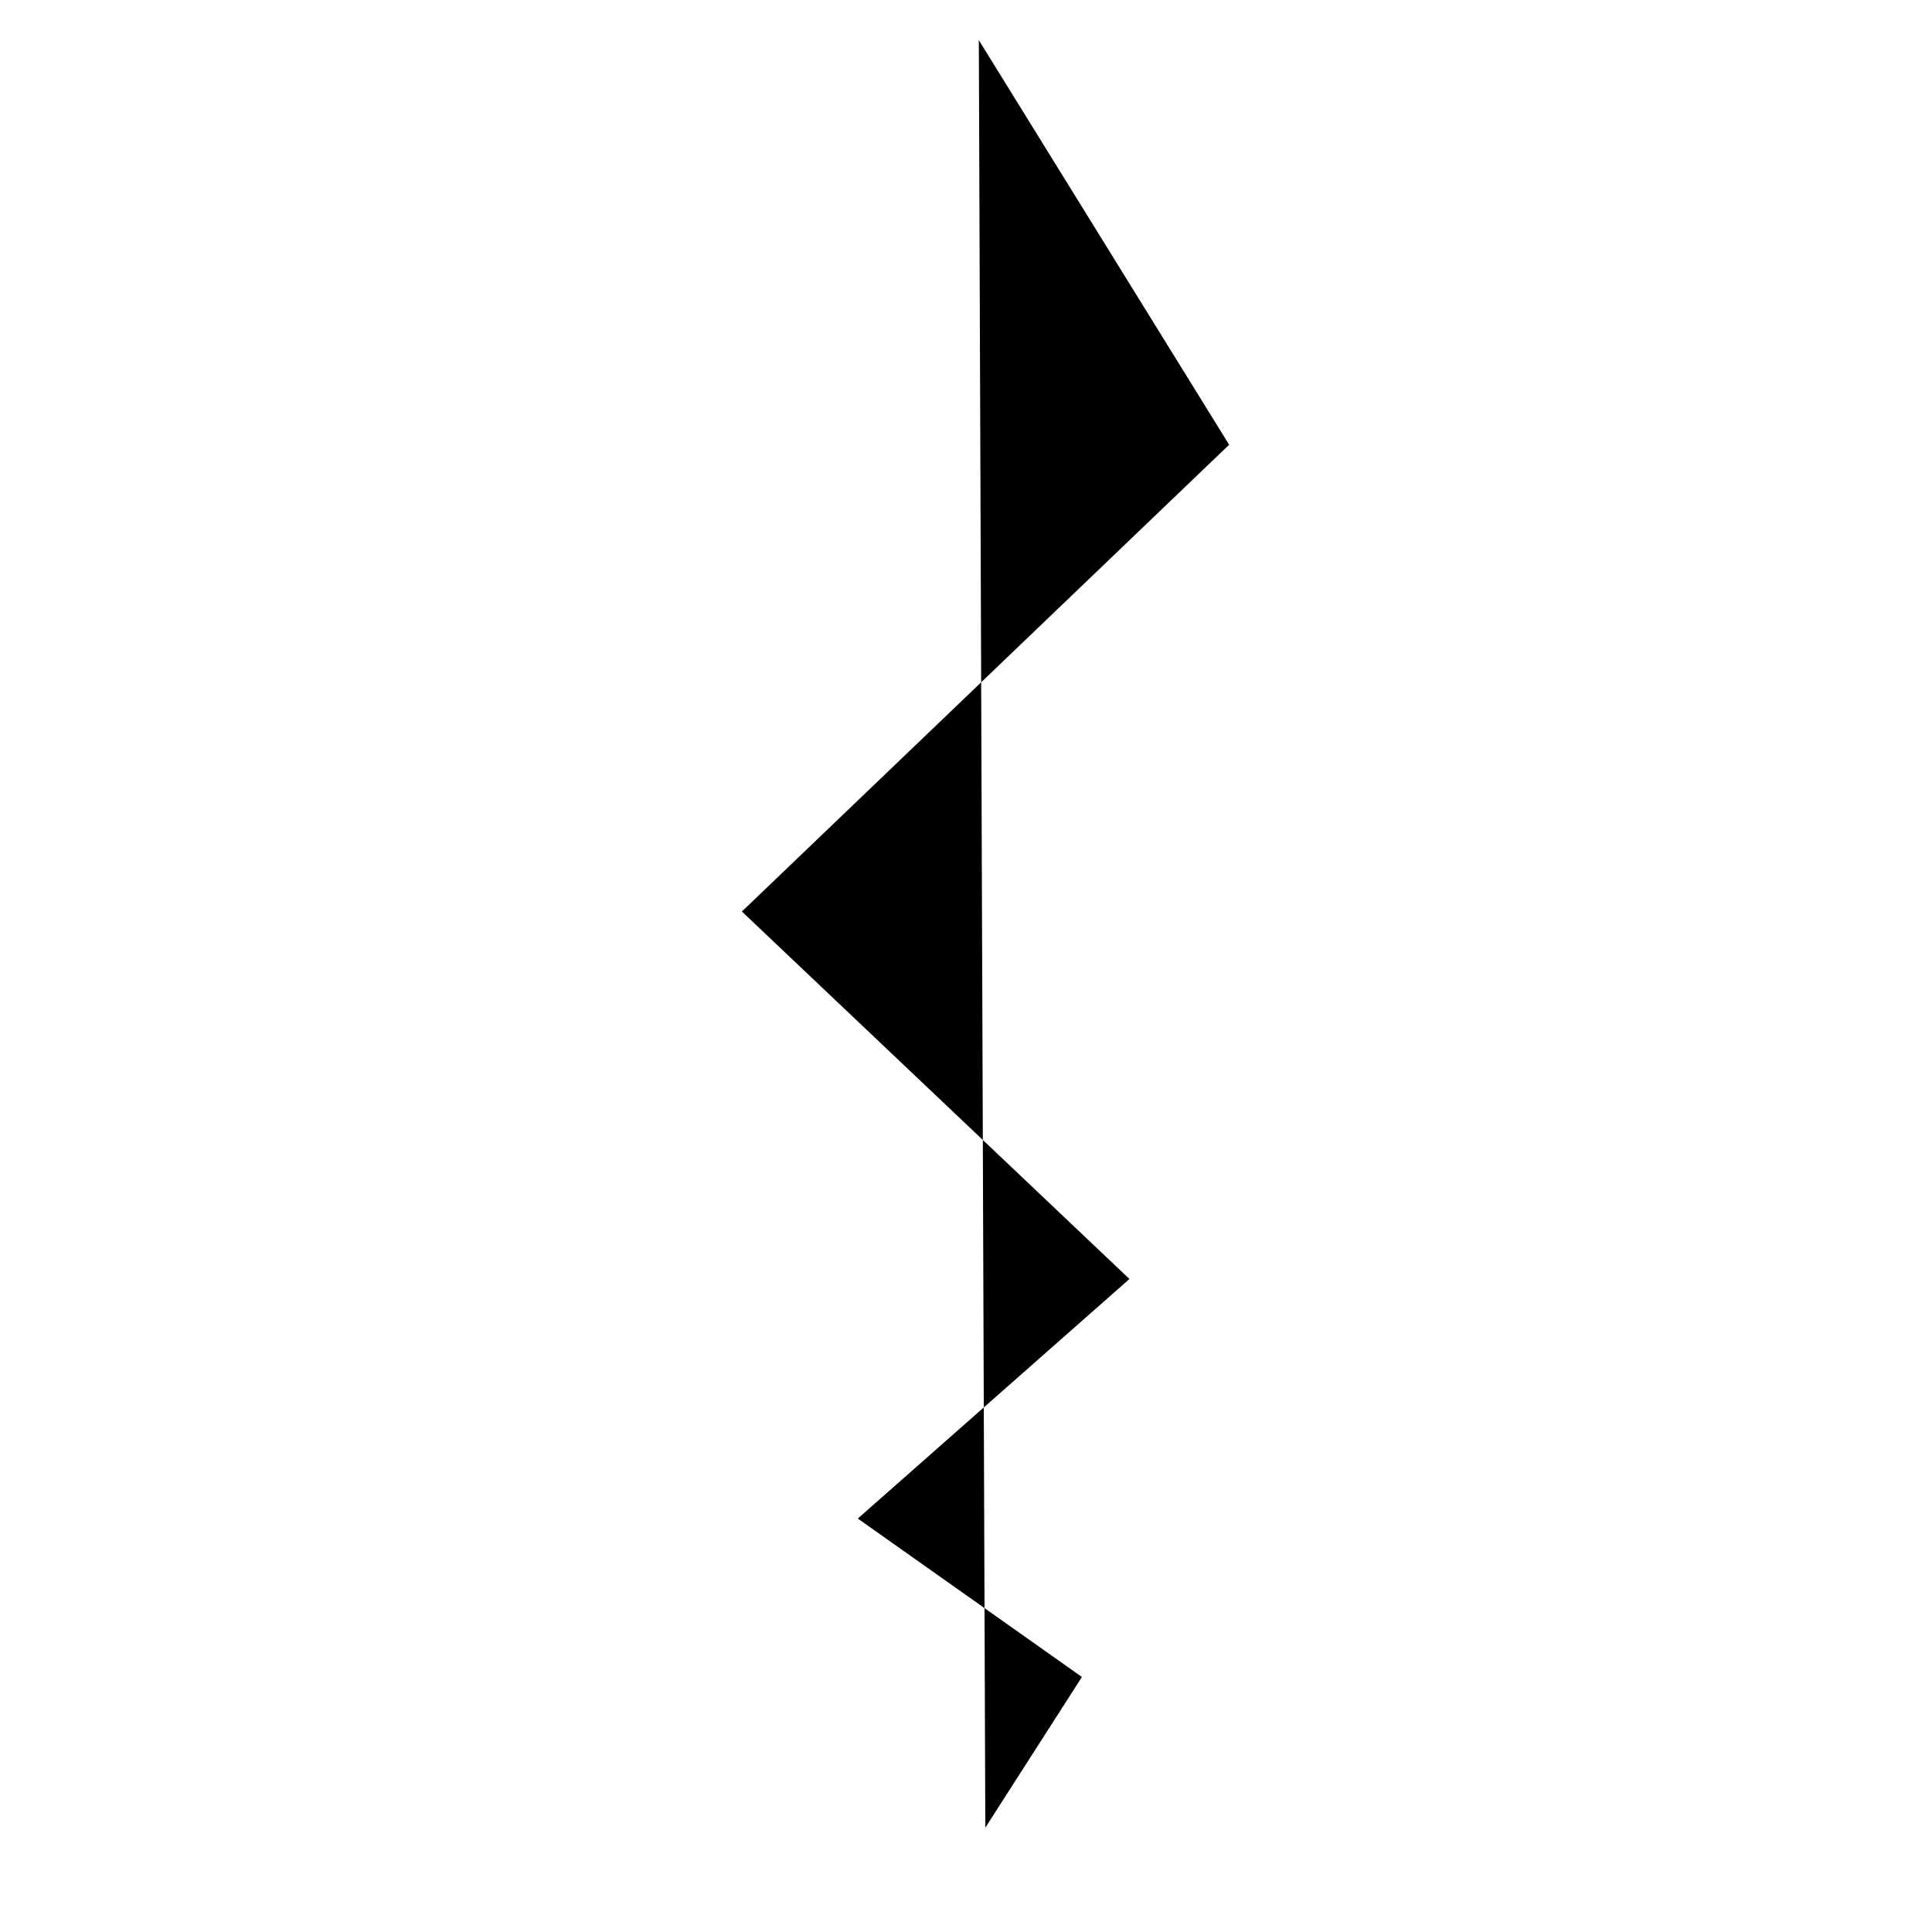
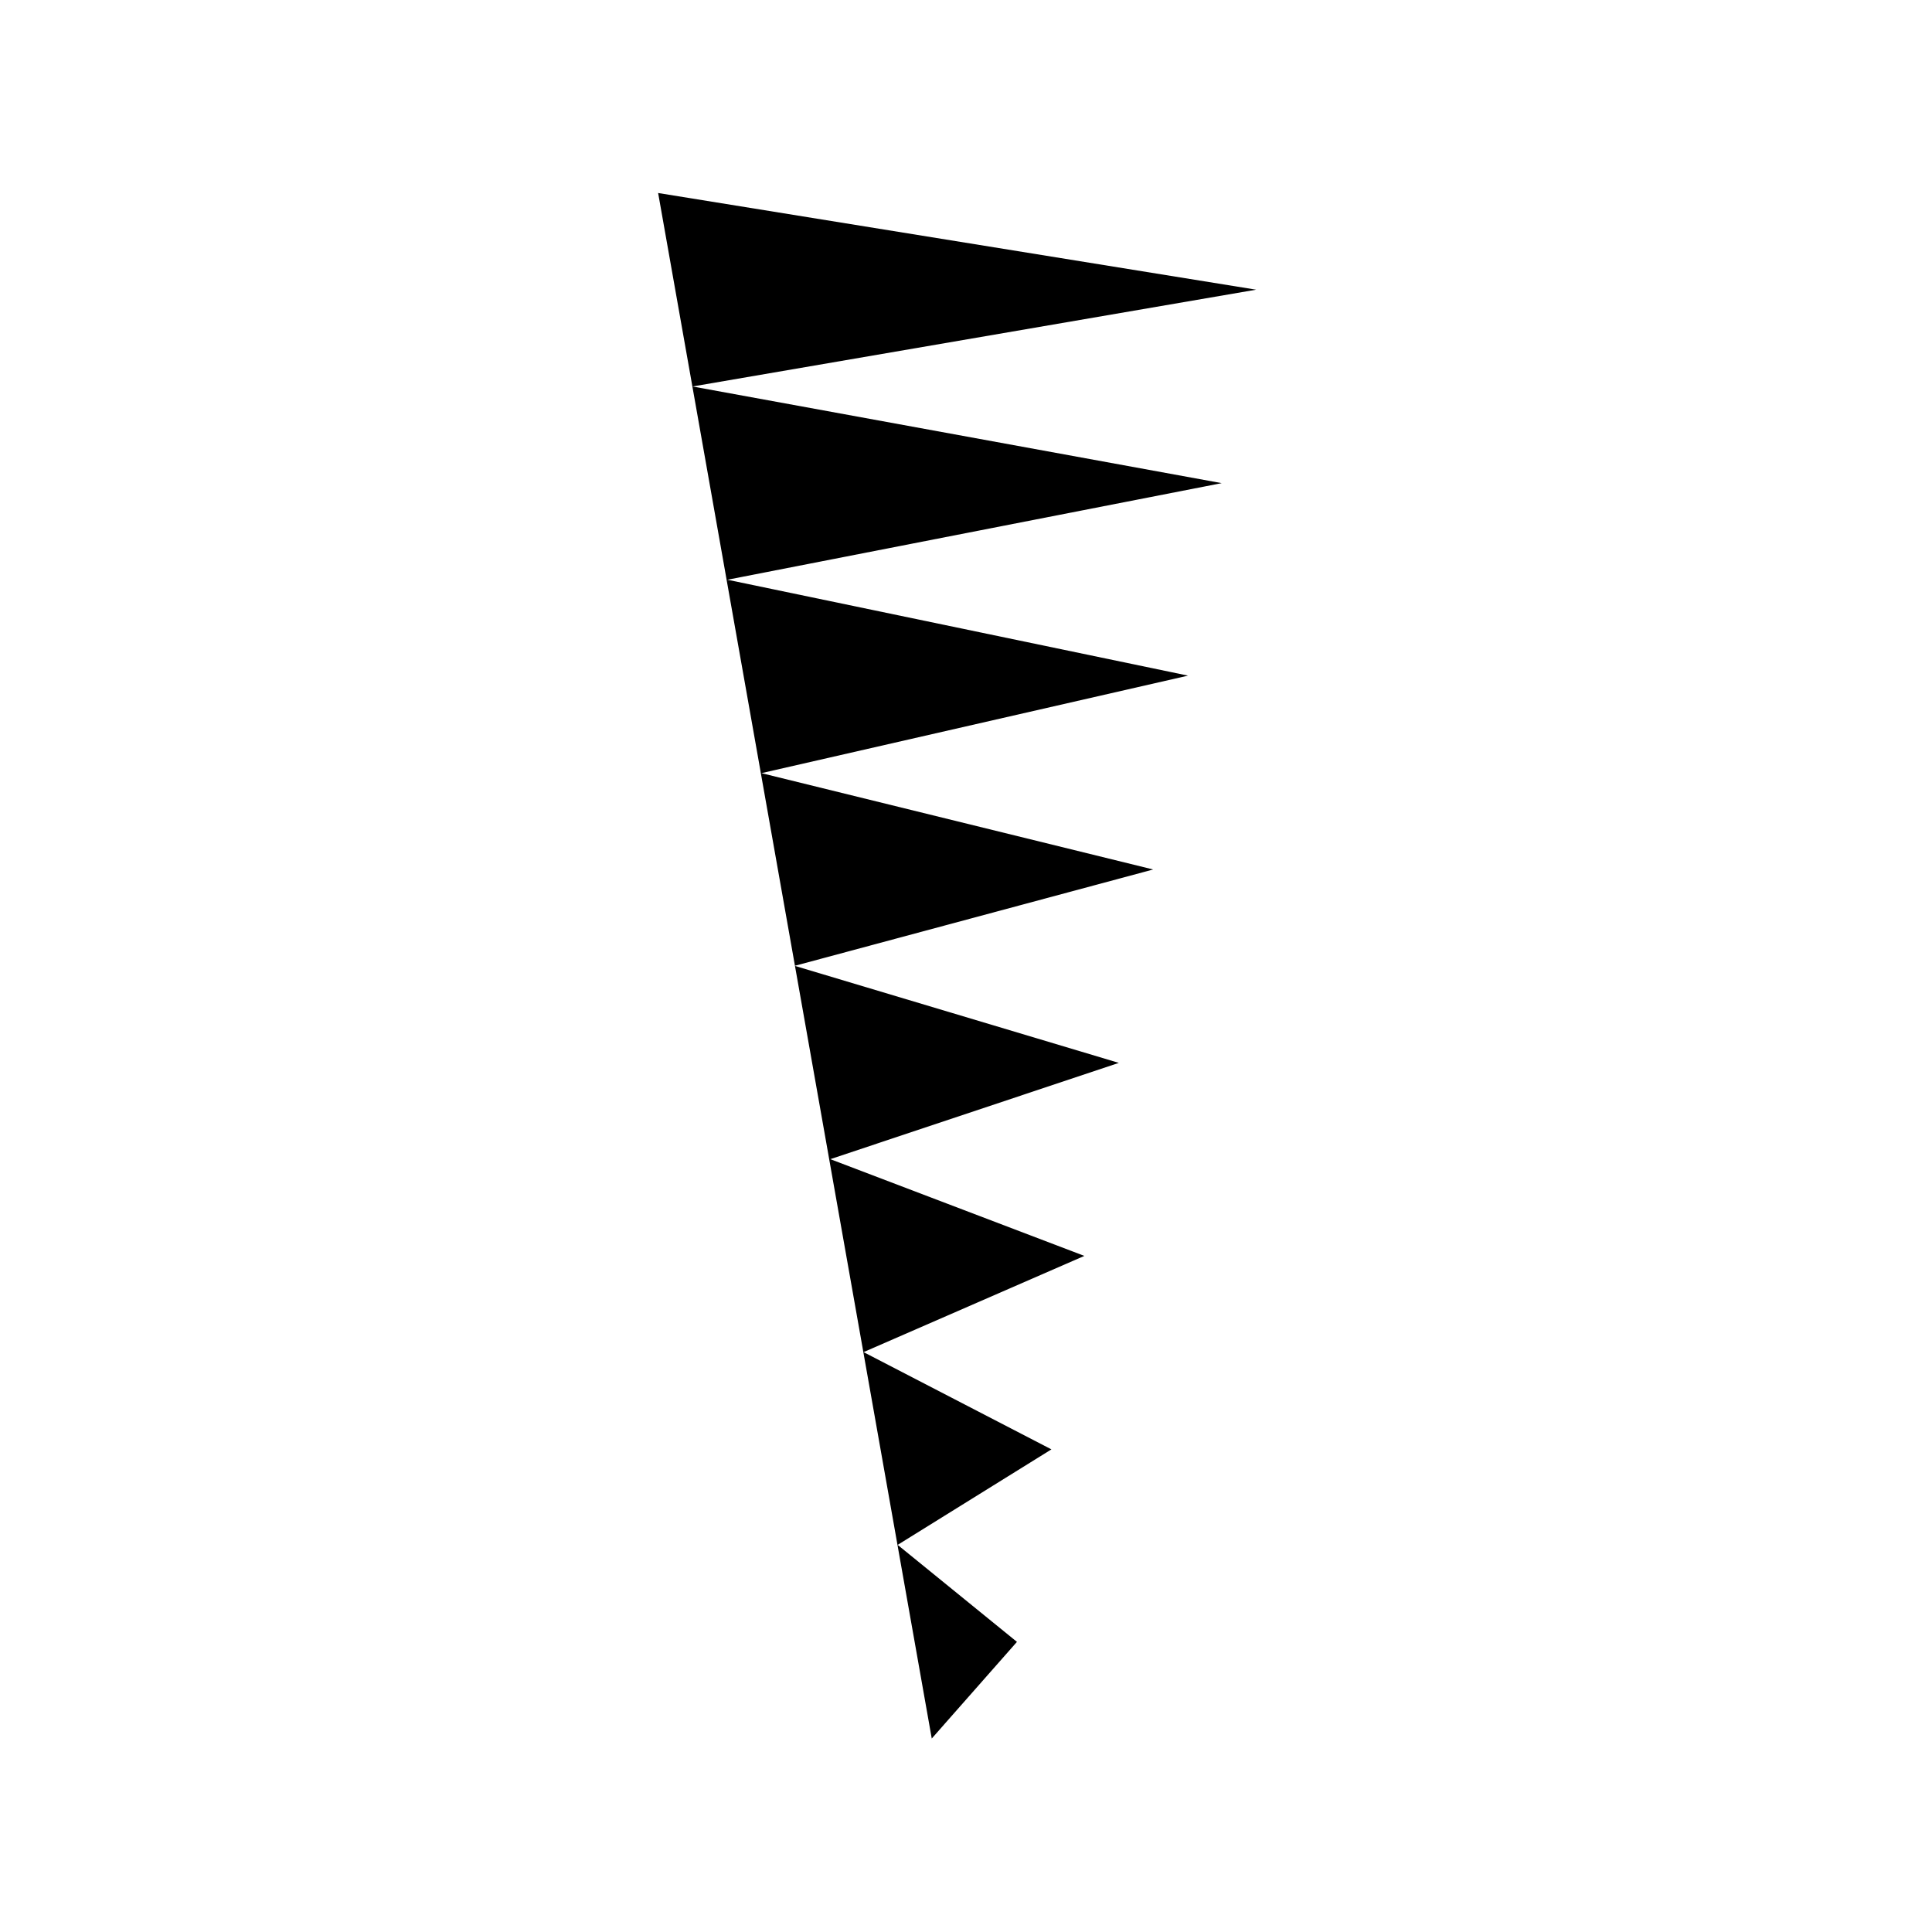
- <svg viewBox="0 0 50 50">
-   <path d="M 25.5,47.3 28,43.4 22.2,39.3 29.23,33.1 19.2,23.59 31.81,11.51 25.332,1.039" />
+ <svg viewBox="0 0 150 150">
+   <path d="m 72.341,134.979 6.614,-7.505 -9.261,-7.53 11.938,-7.415 L 67.047,104.978 84.189,97.508 64.465,89.997 86.866,82.522 61.699,74.987 89.532,67.507 59.117,60.027 92.239,52.456 56.475,45.011 94.851,37.511 53.768,30.006 97.528,22.491 51.097,14.985" />
</svg>
